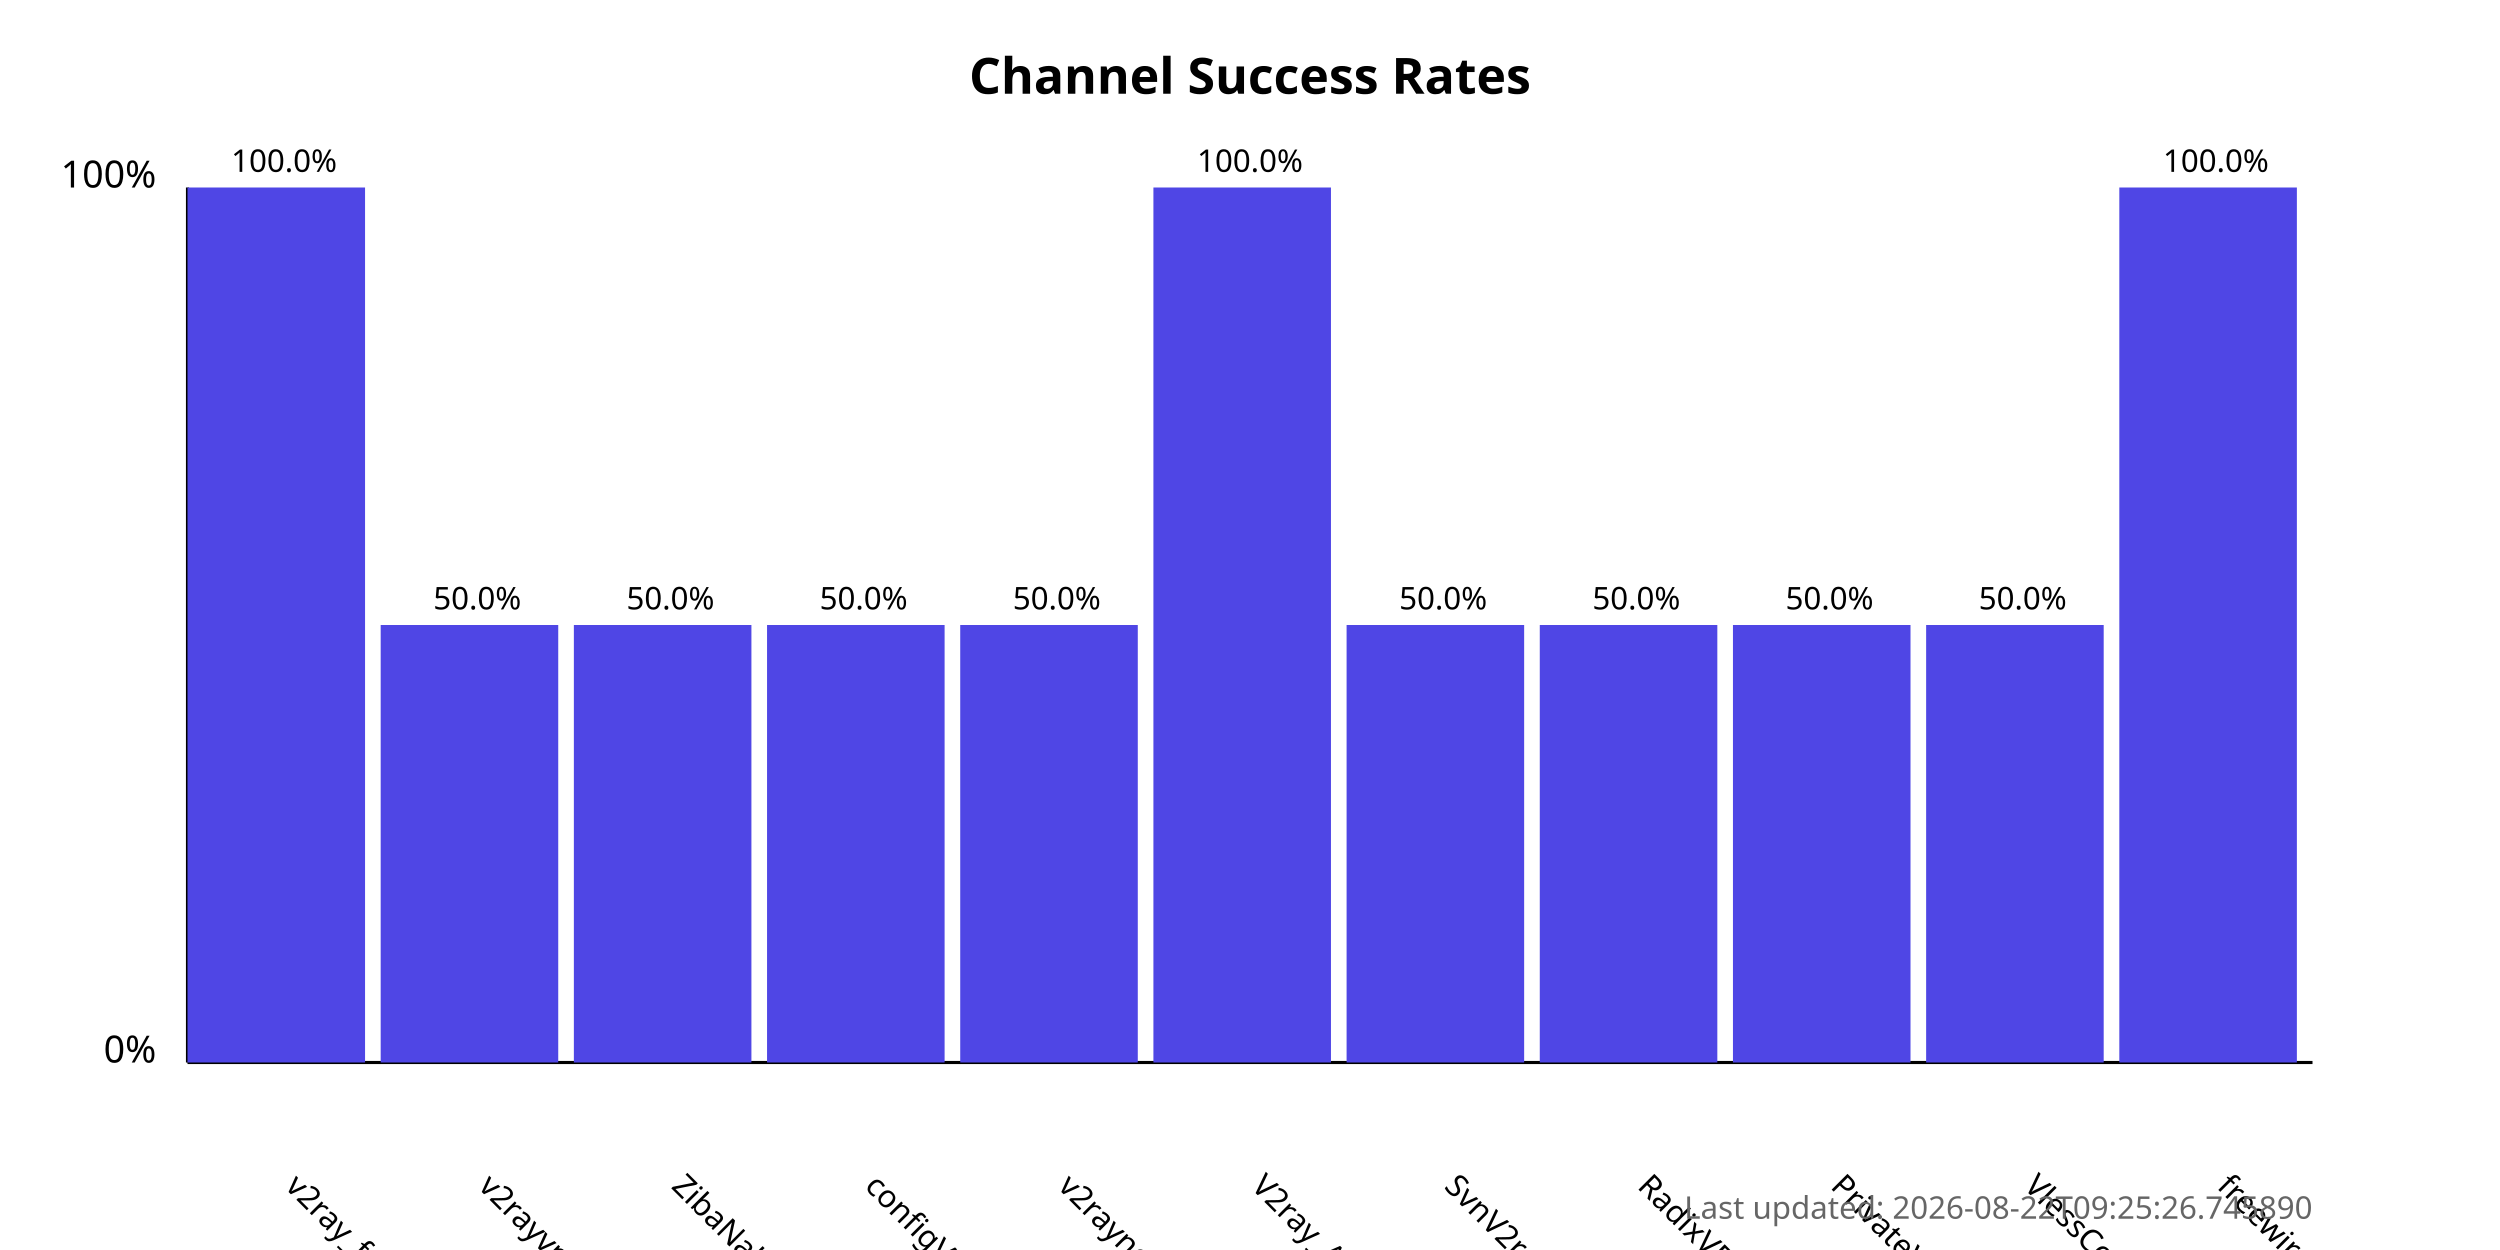
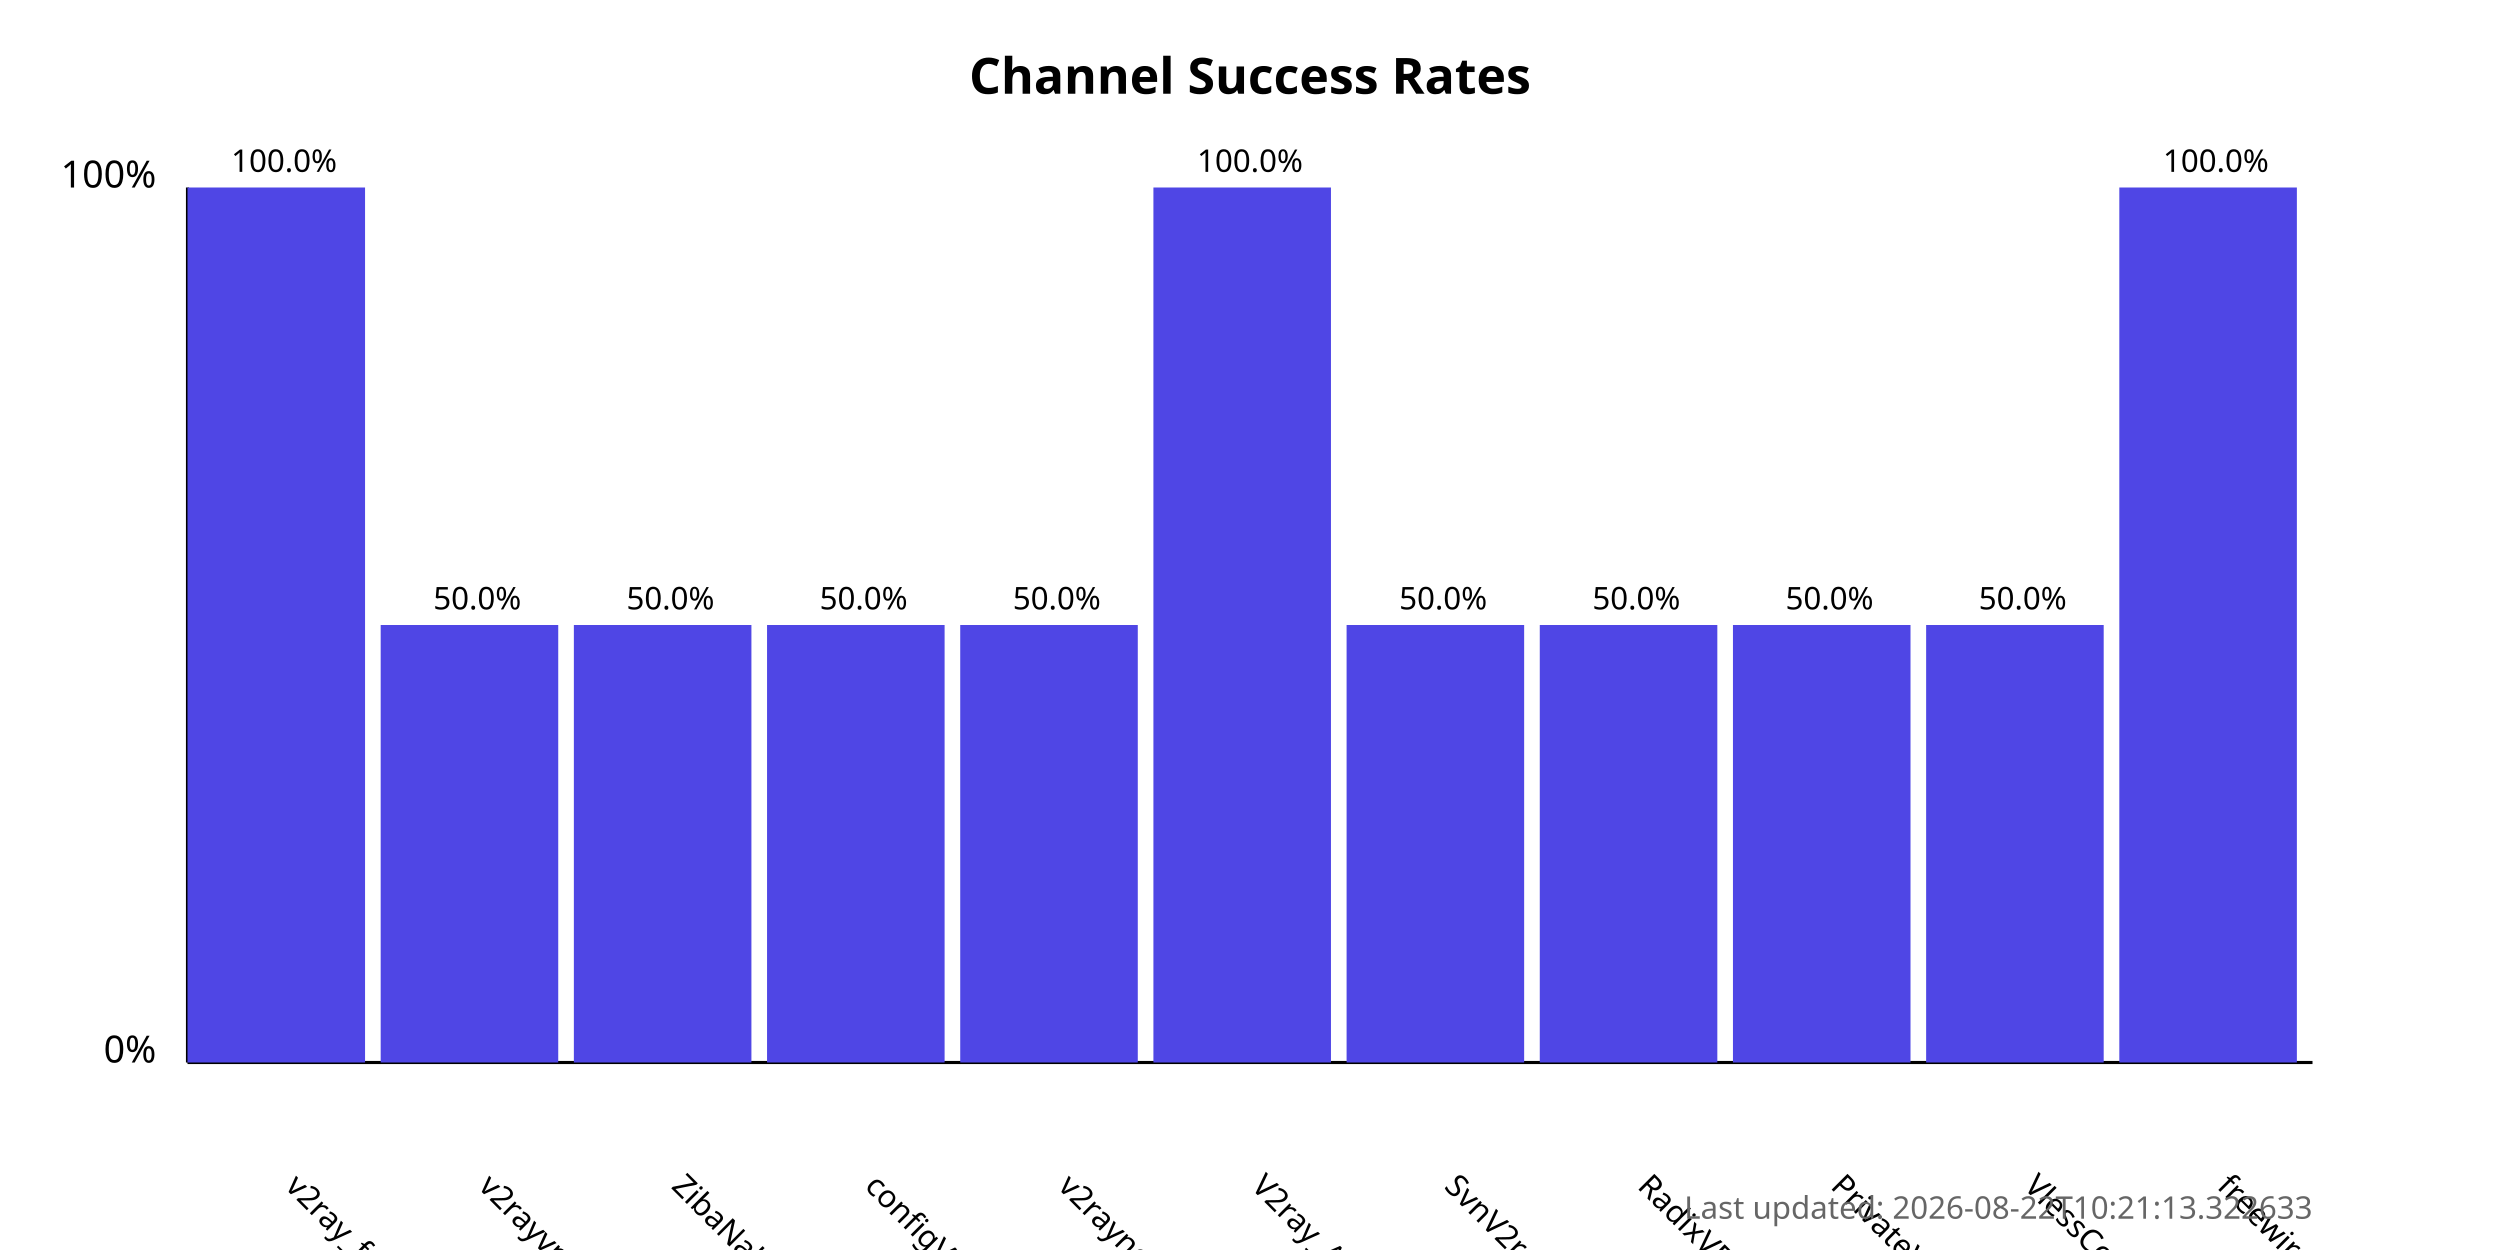
<svg xmlns="http://www.w3.org/2000/svg" width="800" height="400">
  <style>
            .chart-title { font: bold 16px sans-serif; }
            .axis-label { font: 12px sans-serif; }
            .tick-label { font: 10px sans-serif; }
            .bar { fill: #4f46e5; }
            .bar:hover { fill: #6366f1; }
            .timestamp { font: 10px sans-serif; fill: #666; }
        </style>
  <text x="400.0" y="30" text-anchor="middle" class="chart-title">
            Channel Success Rates
        </text>
  <line x1="60" y1="340" x2="60" y2="60" stroke="black" stroke-width="1" />
  <line x1="60" y1="340" x2="740" y2="340" stroke="black" stroke-width="1" />
  <text x="50" y="340" text-anchor="end" class="axis-label">0%</text>
  <text x="50" y="60" text-anchor="end" class="axis-label">100%</text>
  <g>
    <rect x="60" y="60.0" width="56.818" height="280.0" class="bar" />
    <text x="90.909" y="380" transform="rotate(45, 90.90909, 380)" text-anchor="start" class="tick-label">
                v2ray_free_conf
            </text>
    <text x="90.909" y="55.0" text-anchor="middle" class="tick-label">
                100.0%
            </text>
  </g>
  <g>
    <rect x="121.818" y="200.0" width="56.818" height="140.0" class="bar" />
    <text x="152.727" y="380" transform="rotate(45, 152.7273, 380)" text-anchor="start" class="tick-label">
                v2rayvpno
            </text>
    <text x="152.727" y="195.0" text-anchor="middle" class="tick-label">
                50.0%
            </text>
  </g>
  <g>
    <rect x="183.636" y="200.0" width="56.818" height="140.0" class="bar" />
    <text x="214.545" y="380" transform="rotate(45, 214.5455, 380)" text-anchor="start" class="tick-label">
                ZibaNabz
            </text>
    <text x="214.545" y="195.0" text-anchor="middle" class="tick-label">
                50.0%
            </text>
  </g>
  <g>
    <rect x="245.455" y="200.0" width="56.818" height="140.0" class="bar" />
    <text x="276.364" y="380" transform="rotate(45, 276.3636, 380)" text-anchor="start" class="tick-label">
                configV2rayForFree
            </text>
    <text x="276.364" y="195.0" text-anchor="middle" class="tick-label">
                50.0%
            </text>
  </g>
  <g>
    <rect x="307.273" y="200.0" width="56.818" height="140.0" class="bar" />
    <text x="338.182" y="380" transform="rotate(45, 338.1818, 380)" text-anchor="start" class="tick-label">
                v2rayngvpn
            </text>
    <text x="338.182" y="195.0" text-anchor="middle" class="tick-label">
                50.0%
            </text>
  </g>
  <g>
    <rect x="369.091" y="60.0" width="56.818" height="280.0" class="bar" />
    <text x="400.0" y="380" transform="rotate(45, 400.0, 380)" text-anchor="start" class="tick-label">
                V2ray_Alpha
            </text>
    <text x="400.0" y="55.0" text-anchor="middle" class="tick-label">
                100.0%
            </text>
  </g>
  <g>
    <rect x="430.909" y="200.0" width="56.818" height="140.0" class="bar" />
    <text x="461.818" y="380" transform="rotate(45, 461.8182, 380)" text-anchor="start" class="tick-label">
                SvnV2ray
            </text>
    <text x="461.818" y="195.0" text-anchor="middle" class="tick-label">
                50.0%
            </text>
  </g>
  <g>
    <rect x="492.727" y="200.0" width="56.818" height="140.0" class="bar" />
    <text x="523.636" y="380" transform="rotate(45, 523.6364, 380)" text-anchor="start" class="tick-label">
                RadixVPN
            </text>
    <text x="523.636" y="195.0" text-anchor="middle" class="tick-label">
                50.0%
            </text>
  </g>
  <g>
    <rect x="554.545" y="200.0" width="56.818" height="140.0" class="bar" />
    <text x="585.455" y="380" transform="rotate(45, 585.4545, 380)" text-anchor="start" class="tick-label">
                PrivateVPNs
            </text>
    <text x="585.455" y="195.0" text-anchor="middle" class="tick-label">
                50.0%
            </text>
  </g>
  <g>
    <rect x="616.364" y="200.0" width="56.818" height="140.0" class="bar" />
    <text x="647.273" y="380" transform="rotate(45, 647.2727, 380)" text-anchor="start" class="tick-label">
                VlessConfig
            </text>
    <text x="647.273" y="195.0" text-anchor="middle" class="tick-label">
                50.0%
            </text>
  </g>
  <g>
    <rect x="678.182" y="60.0" width="56.818" height="280.0" class="bar" />
    <text x="709.091" y="380" transform="rotate(45, 709.0909, 380)" text-anchor="start" class="tick-label">
                freewireguard
            </text>
    <text x="709.091" y="55.0" text-anchor="middle" class="tick-label">
                100.0%
            </text>
  </g>
  <text x="740" y="390" text-anchor="end" class="timestamp">
-             Last updated: 2026-08-22T09:25:26.745890
+             Last updated: 2026-08-22T10:21:13.322633
        </text>
</svg>
